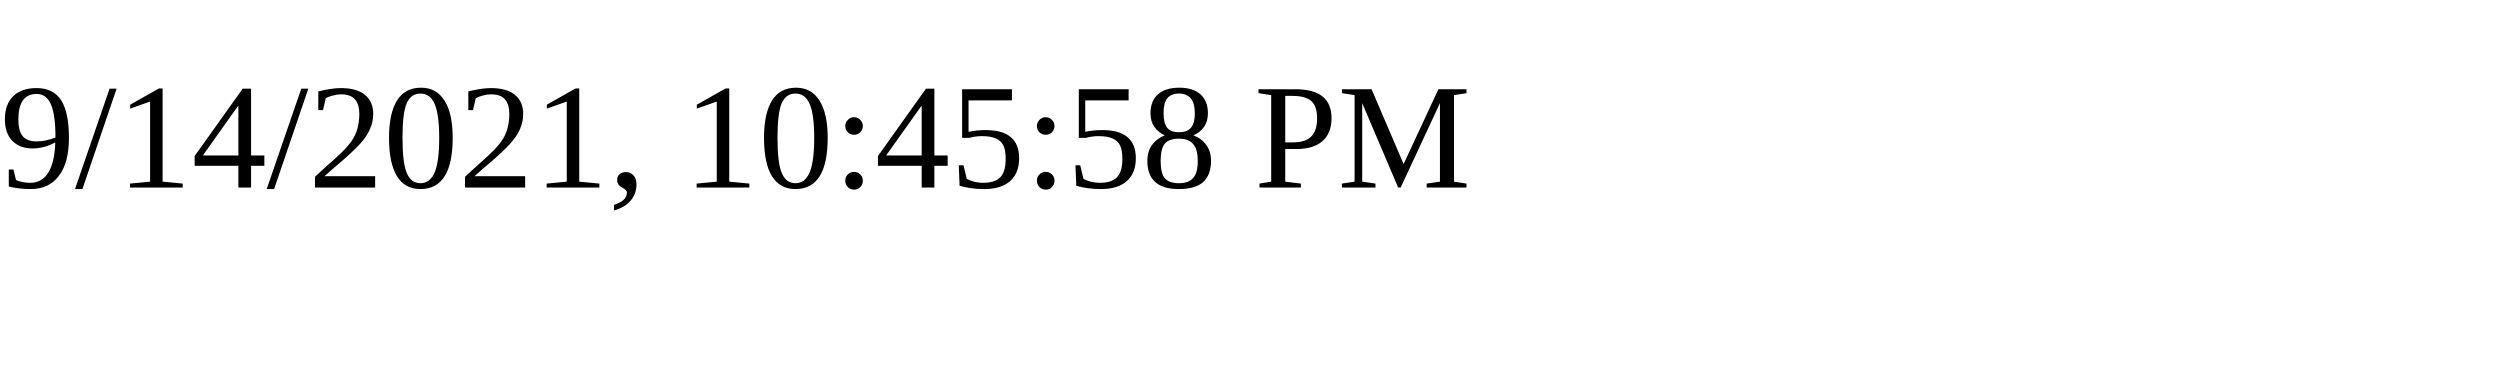
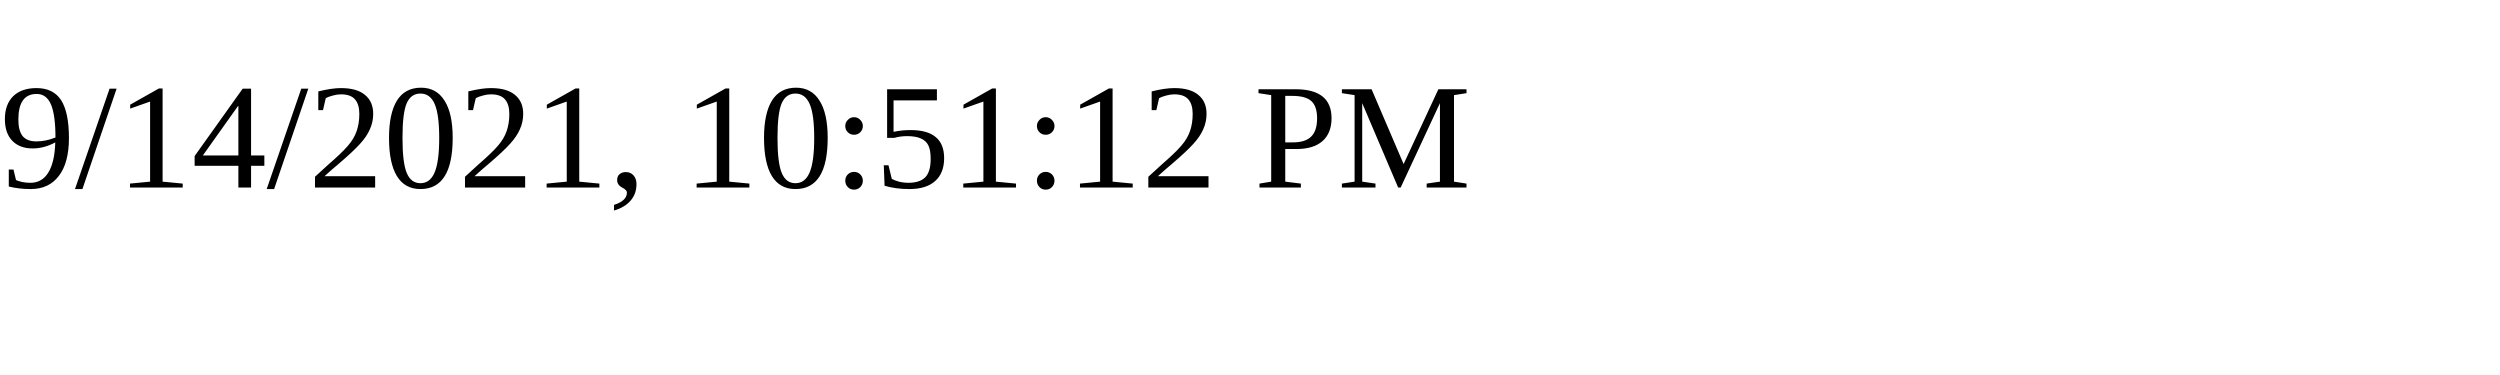
<svg xmlns="http://www.w3.org/2000/svg" height="30" width="200">
-   <text x="0" y="15">9/14/2021, 10:45:58 PM</text>
+   <text x="0" y="15">9/14/2021, 10:51:12 PM</text>
</svg>
